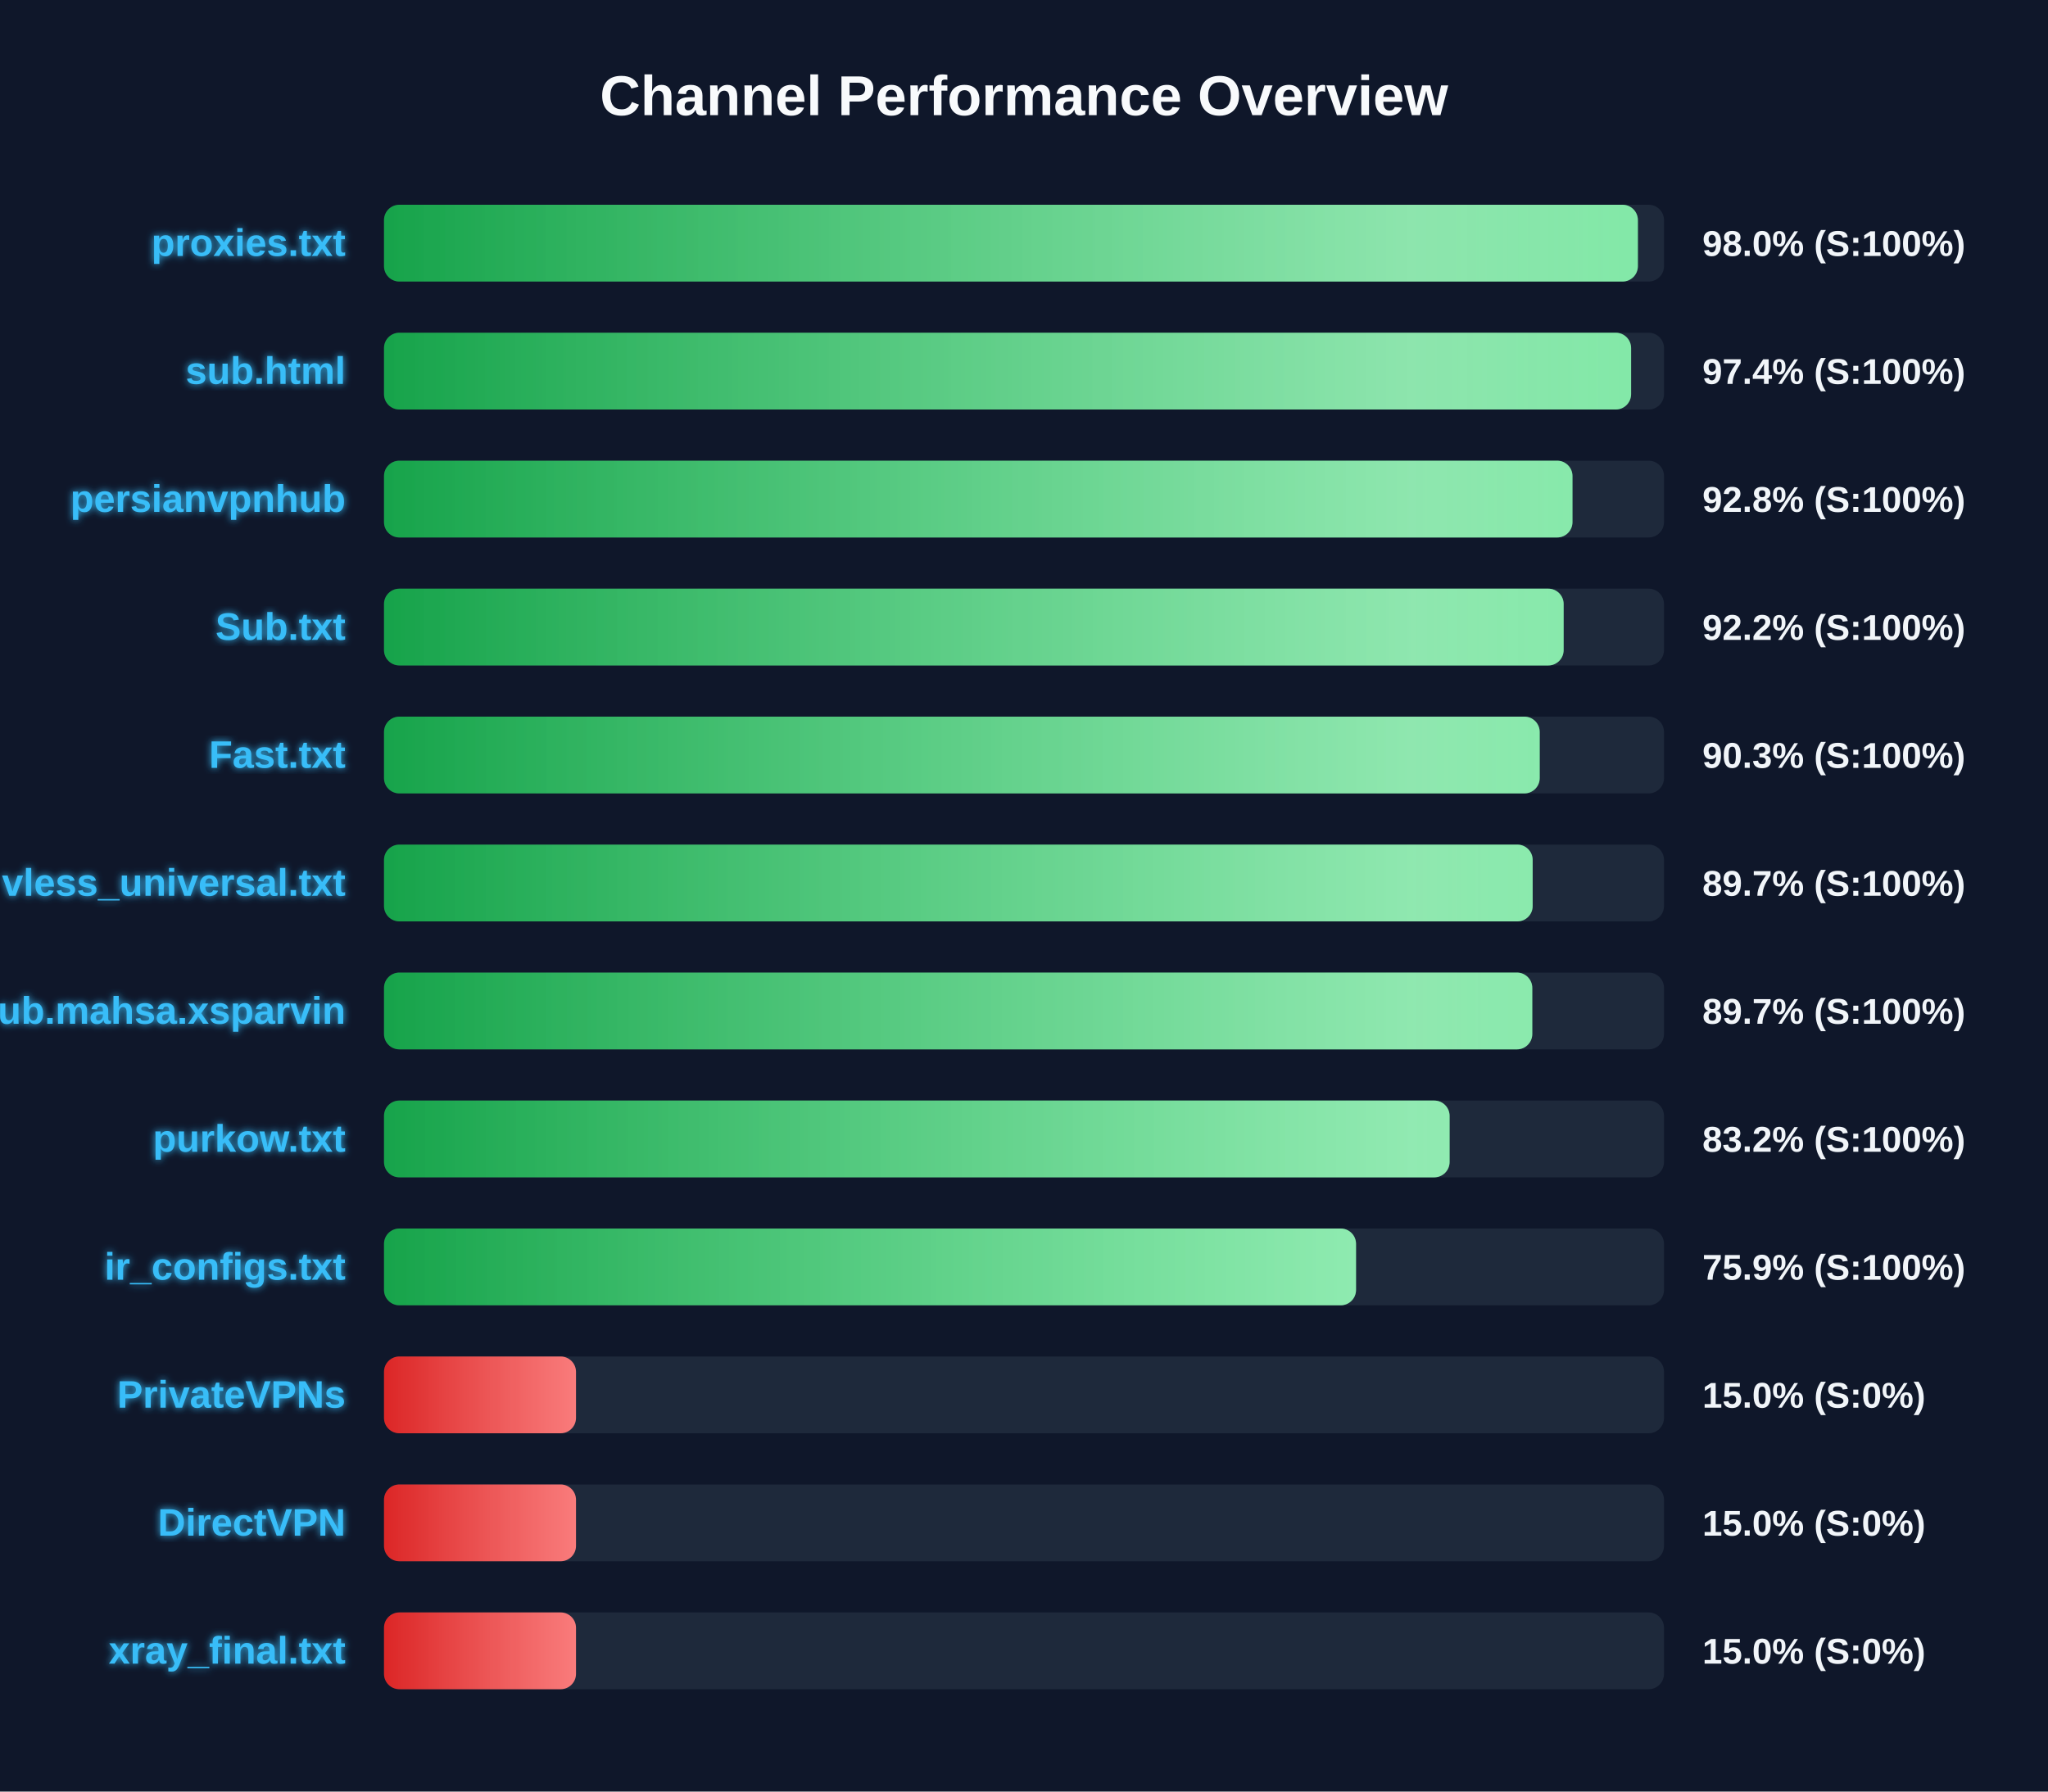
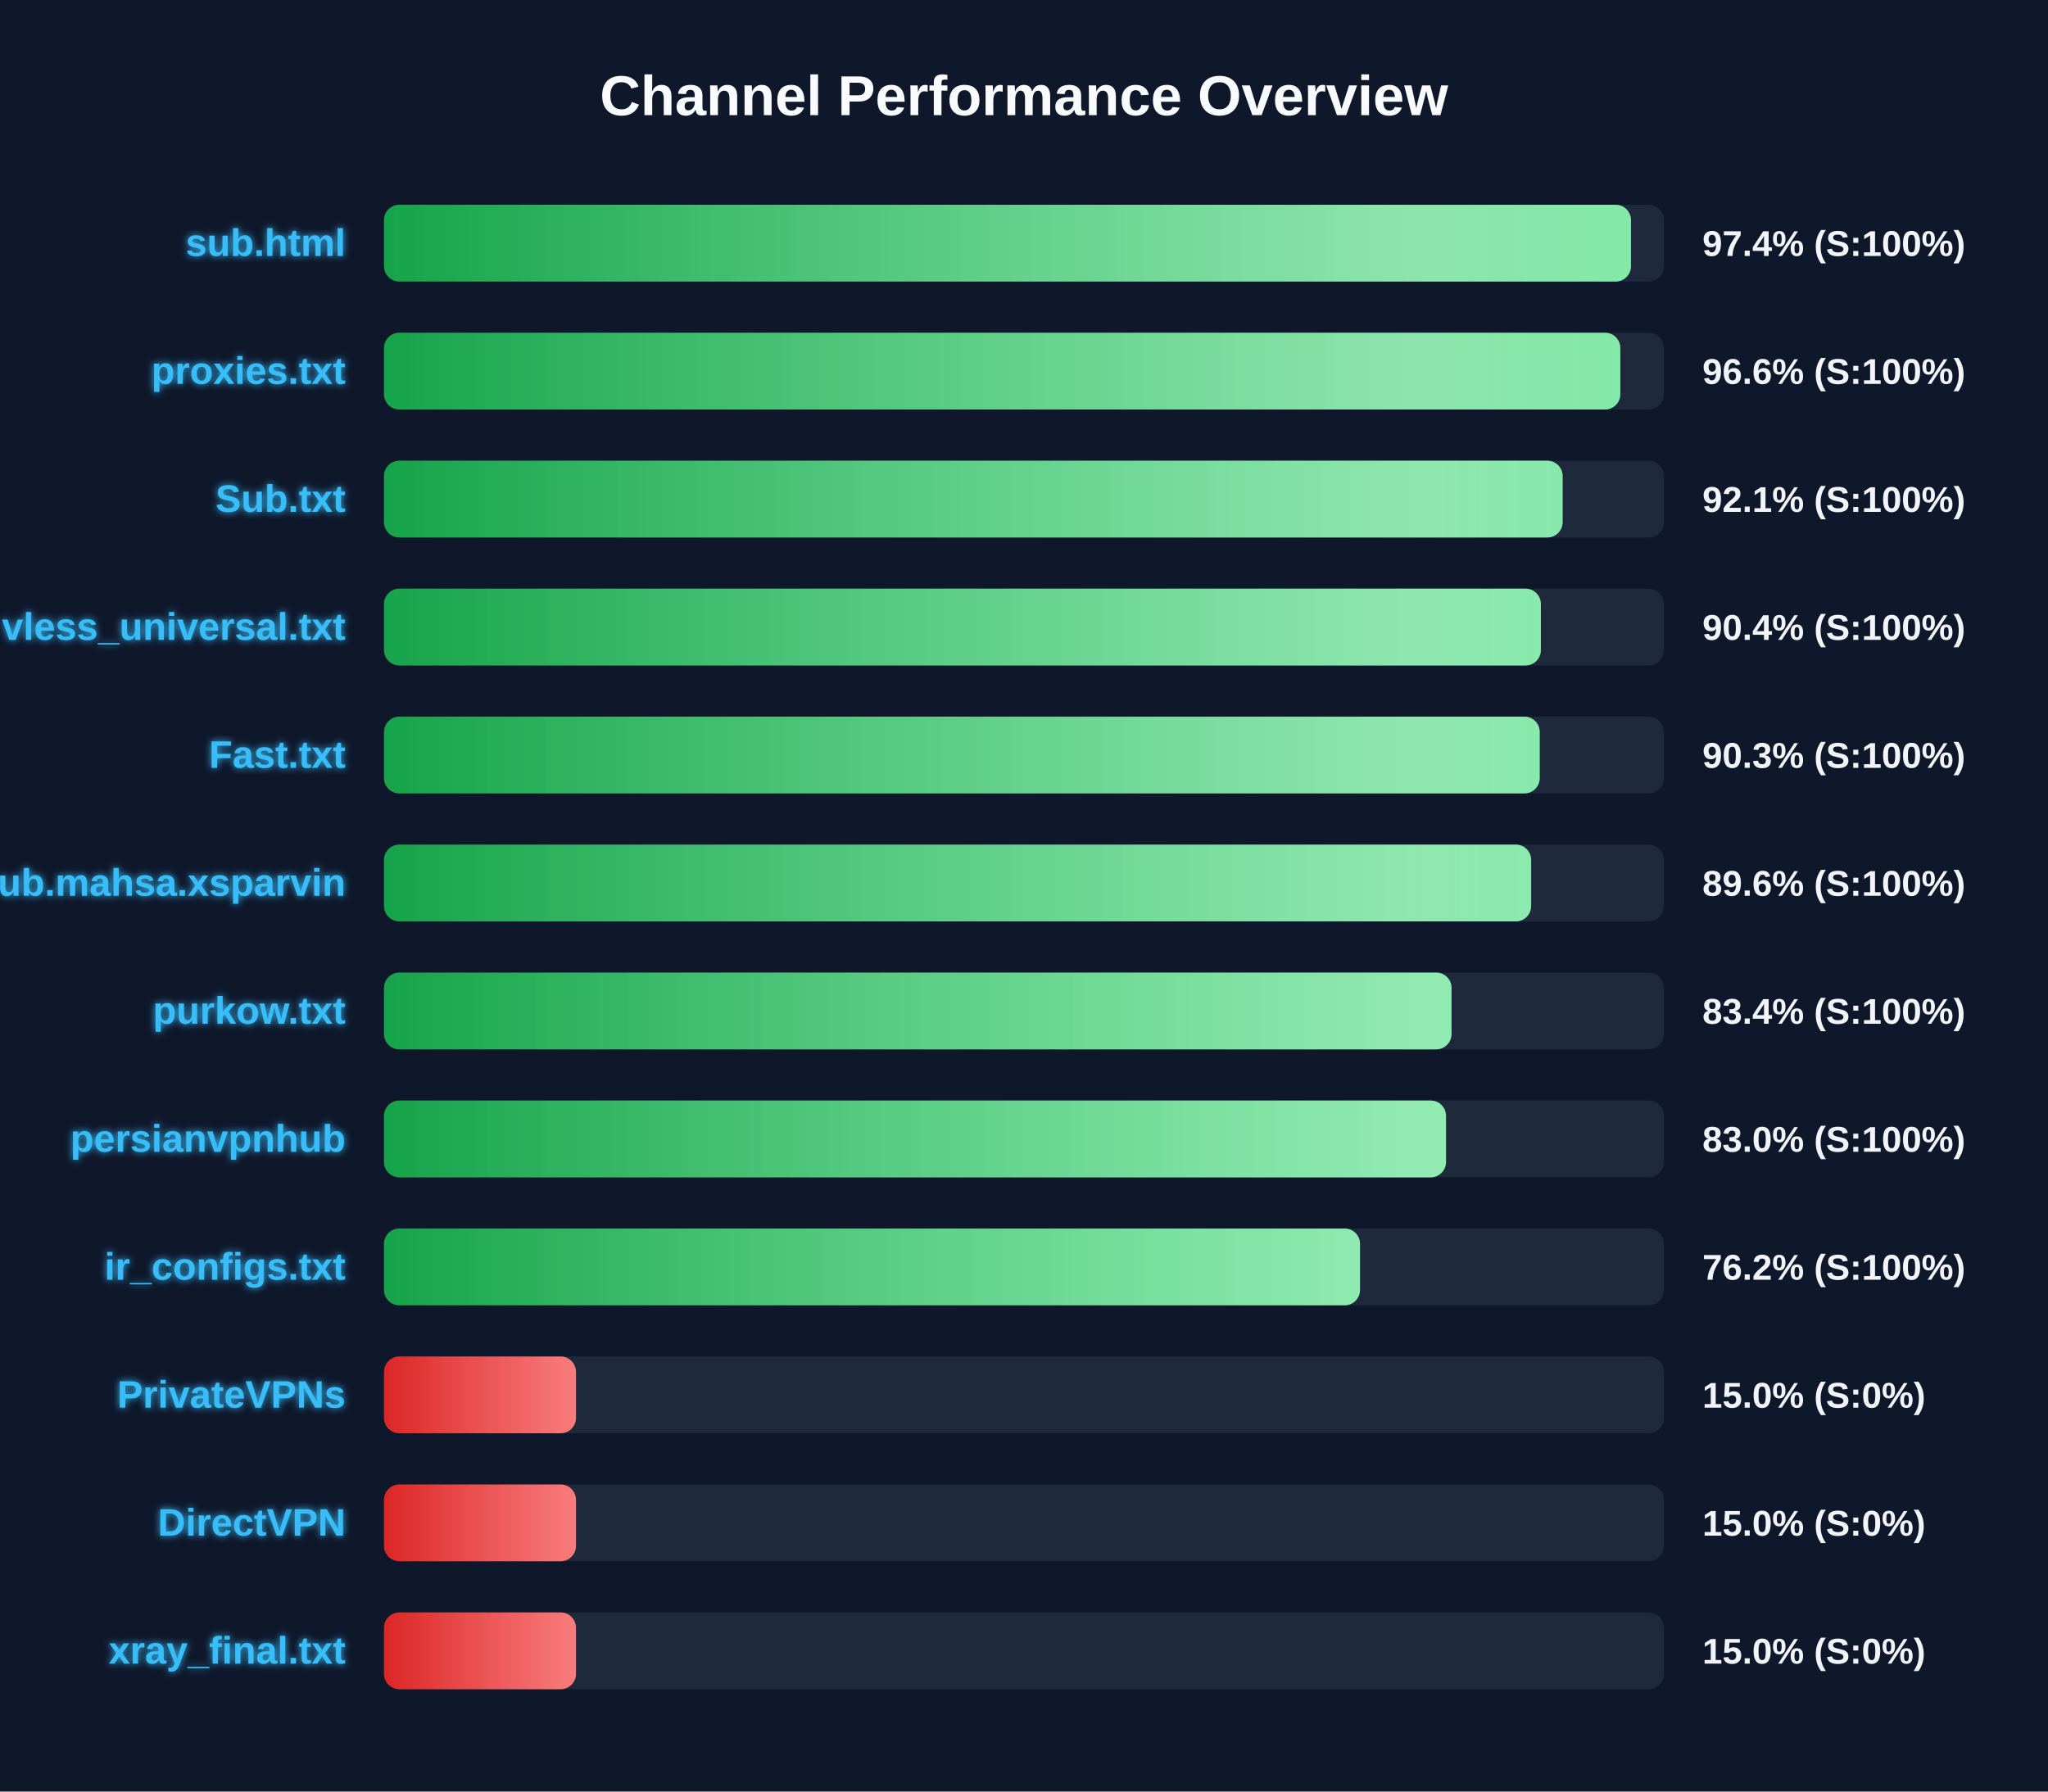
<svg xmlns="http://www.w3.org/2000/svg" width="800" height="700" version="1.1">
  <defs>
    <linearGradient id="grad-green" x1="0%" y1="0%" x2="100%" y2="0%">
      <stop offset="0%" stop-color="#16a34a" />
      <stop offset="100%" stop-color="#4ade80" />
    </linearGradient>
    <linearGradient id="grad-yellow" x1="0%" y1="0%" x2="100%" y2="0%">
      <stop offset="0%" stop-color="#ca8a04" />
      <stop offset="100%" stop-color="#fde047" />
    </linearGradient>
    <linearGradient id="grad-red" x1="0%" y1="0%" x2="100%" y2="0%">
      <stop offset="0%" stop-color="#dc2626" />
      <stop offset="100%" stop-color="#f87171" />
    </linearGradient>
    <linearGradient id="shimmer" x1="0%" y1="0%" x2="100%" y2="0%">
      <stop offset="0%" stop-color="rgba(255,255,255,0)" />
      <stop offset="50%" stop-color="rgba(255,255,255,0.4)" />
      <stop offset="100%" stop-color="rgba(255,255,255,0)" />
    </linearGradient>
    <filter id="glow" x="-20%" y="-20%" width="140%" height="140%">
      <feGaussianBlur stdDeviation="1.5" result="blur" />
      <feComposite in="SourceGraphic" in2="blur" operator="over" />
    </filter>
  </defs>
  <style>
        .bg-rect { fill: #0f172a; }
        .title { font: bold 22px 'Segoe UI', Arial, sans-serif; fill: #f8fafc; }
        .row { font: bold 15px 'Segoe UI', Arial, sans-serif; fill: #38bdf8; filter: url(#glow); }
        .score { font: bold 14px 'Segoe UI', Arial, sans-serif; fill: #f1f5f9; }
        @keyframes shimmer-anim {
            0% { transform: translateX(-100%); }
            100% { transform: translateX(200%); }
        }
        .shimmer-rect {
            animation: shimmer-anim 2.5s infinite linear;
        }
    </style>
  <rect width="100%" height="100%" class="bg-rect" />
  <text x="400" y="45" text-anchor="middle" class="title">Channel Performance Overview</text>
  <rect x="150" y="80" width="500" height="30" fill="#1e293b" rx="6" />
  <clipPath id="clip-0">
-     <rect x="150" y="80" width="489.8" height="30" rx="6" />
+     <rect x="150" y="80" width="487.1" height="30" rx="6" />
  </clipPath>
-   <rect x="150" y="80" width="489.8" height="30" fill="url(#grad-green)" rx="6" />
+   <rect x="150" y="80" width="487.1" height="30" fill="url(#grad-green)" rx="6" />
  <g clip-path="url(#clip-0)">
    <rect x="150" y="80" width="100%" height="30" fill="url(#shimmer)" class="shimmer-rect" />
  </g>
-   <text x="135" y="100" text-anchor="end" class="row">proxies.txt</text>
-   <text x="665" y="100" text-anchor="start" class="score">98.0% (S:100%)</text>
+   <text x="135" y="100" text-anchor="end" class="row">sub.html</text>
+   <text x="665" y="100" text-anchor="start" class="score">97.4% (S:100%)</text>
  <rect x="150" y="130" width="500" height="30" fill="#1e293b" rx="6" />
  <clipPath id="clip-1">
-     <rect x="150" y="130" width="487.15" height="30" rx="6" />
+     <rect x="150" y="130" width="482.95" height="30" rx="6" />
  </clipPath>
-   <rect x="150" y="130" width="487.15" height="30" fill="url(#grad-green)" rx="6" />
+   <rect x="150" y="130" width="482.95" height="30" fill="url(#grad-green)" rx="6" />
  <g clip-path="url(#clip-1)">
    <rect x="150" y="130" width="100%" height="30" fill="url(#shimmer)" class="shimmer-rect" />
  </g>
-   <text x="135" y="150" text-anchor="end" class="row">sub.html</text>
-   <text x="665" y="150" text-anchor="start" class="score">97.4% (S:100%)</text>
+   <text x="135" y="150" text-anchor="end" class="row">proxies.txt</text>
+   <text x="665" y="150" text-anchor="start" class="score">96.6% (S:100%)</text>
  <rect x="150" y="180" width="500" height="30" fill="#1e293b" rx="6" />
  <clipPath id="clip-2">
-     <rect x="150" y="180" width="464.25" height="30" rx="6" />
+     <rect x="150" y="180" width="460.4" height="30" rx="6" />
  </clipPath>
-   <rect x="150" y="180" width="464.25" height="30" fill="url(#grad-green)" rx="6" />
+   <rect x="150" y="180" width="460.4" height="30" fill="url(#grad-green)" rx="6" />
  <g clip-path="url(#clip-2)">
    <rect x="150" y="180" width="100%" height="30" fill="url(#shimmer)" class="shimmer-rect" />
  </g>
-   <text x="135" y="200" text-anchor="end" class="row">persianvpnhub</text>
-   <text x="665" y="200" text-anchor="start" class="score">92.8% (S:100%)</text>
+   <text x="135" y="200" text-anchor="end" class="row">Sub.txt</text>
+   <text x="665" y="200" text-anchor="start" class="score">92.1% (S:100%)</text>
  <rect x="150" y="230" width="500" height="30" fill="#1e293b" rx="6" />
  <clipPath id="clip-3">
-     <rect x="150" y="230" width="460.8" height="30" rx="6" />
+     <rect x="150" y="230" width="451.9" height="30" rx="6" />
  </clipPath>
-   <rect x="150" y="230" width="460.8" height="30" fill="url(#grad-green)" rx="6" />
+   <rect x="150" y="230" width="451.9" height="30" fill="url(#grad-green)" rx="6" />
  <g clip-path="url(#clip-3)">
    <rect x="150" y="230" width="100%" height="30" fill="url(#shimmer)" class="shimmer-rect" />
  </g>
-   <text x="135" y="250" text-anchor="end" class="row">Sub.txt</text>
-   <text x="665" y="250" text-anchor="start" class="score">92.2% (S:100%)</text>
+   <text x="135" y="250" text-anchor="end" class="row">vless_universal.txt</text>
+   <text x="665" y="250" text-anchor="start" class="score">90.4% (S:100%)</text>
  <rect x="150" y="280" width="500" height="30" fill="#1e293b" rx="6" />
  <clipPath id="clip-4">
    <rect x="150" y="280" width="451.45" height="30" rx="6" />
  </clipPath>
  <rect x="150" y="280" width="451.45" height="30" fill="url(#grad-green)" rx="6" />
  <g clip-path="url(#clip-4)">
    <rect x="150" y="280" width="100%" height="30" fill="url(#shimmer)" class="shimmer-rect" />
  </g>
  <text x="135" y="300" text-anchor="end" class="row">Fast.txt</text>
  <text x="665" y="300" text-anchor="start" class="score">90.3% (S:100%)</text>
  <rect x="150" y="330" width="500" height="30" fill="#1e293b" rx="6" />
  <clipPath id="clip-5">
-     <rect x="150" y="330" width="448.7" height="30" rx="6" />
+     <rect x="150" y="330" width="448.1" height="30" rx="6" />
  </clipPath>
-   <rect x="150" y="330" width="448.7" height="30" fill="url(#grad-green)" rx="6" />
+   <rect x="150" y="330" width="448.1" height="30" fill="url(#grad-green)" rx="6" />
  <g clip-path="url(#clip-5)">
    <rect x="150" y="330" width="100%" height="30" fill="url(#shimmer)" class="shimmer-rect" />
  </g>
-   <text x="135" y="350" text-anchor="end" class="row">vless_universal.txt</text>
-   <text x="665" y="350" text-anchor="start" class="score">89.7% (S:100%)</text>
+   <text x="135" y="350" text-anchor="end" class="row">Sub.mahsa.xsparvin</text>
+   <text x="665" y="350" text-anchor="start" class="score">89.6% (S:100%)</text>
  <rect x="150" y="380" width="500" height="30" fill="#1e293b" rx="6" />
  <clipPath id="clip-6">
-     <rect x="150" y="380" width="448.55" height="30" rx="6" />
+     <rect x="150" y="380" width="417.0" height="30" rx="6" />
  </clipPath>
-   <rect x="150" y="380" width="448.55" height="30" fill="url(#grad-green)" rx="6" />
+   <rect x="150" y="380" width="417.0" height="30" fill="url(#grad-green)" rx="6" />
  <g clip-path="url(#clip-6)">
    <rect x="150" y="380" width="100%" height="30" fill="url(#shimmer)" class="shimmer-rect" />
  </g>
-   <text x="135" y="400" text-anchor="end" class="row">Sub.mahsa.xsparvin</text>
-   <text x="665" y="400" text-anchor="start" class="score">89.7% (S:100%)</text>
+   <text x="135" y="400" text-anchor="end" class="row">purkow.txt</text>
+   <text x="665" y="400" text-anchor="start" class="score">83.4% (S:100%)</text>
  <rect x="150" y="430" width="500" height="30" fill="#1e293b" rx="6" />
  <clipPath id="clip-7">
-     <rect x="150" y="430" width="416.25" height="30" rx="6" />
+     <rect x="150" y="430" width="414.85" height="30" rx="6" />
  </clipPath>
-   <rect x="150" y="430" width="416.25" height="30" fill="url(#grad-green)" rx="6" />
+   <rect x="150" y="430" width="414.85" height="30" fill="url(#grad-green)" rx="6" />
  <g clip-path="url(#clip-7)">
    <rect x="150" y="430" width="100%" height="30" fill="url(#shimmer)" class="shimmer-rect" />
  </g>
-   <text x="135" y="450" text-anchor="end" class="row">purkow.txt</text>
-   <text x="665" y="450" text-anchor="start" class="score">83.2% (S:100%)</text>
+   <text x="135" y="450" text-anchor="end" class="row">persianvpnhub</text>
+   <text x="665" y="450" text-anchor="start" class="score">83.0% (S:100%)</text>
  <rect x="150" y="480" width="500" height="30" fill="#1e293b" rx="6" />
  <clipPath id="clip-8">
-     <rect x="150" y="480" width="379.7" height="30" rx="6" />
+     <rect x="150" y="480" width="381.25" height="30" rx="6" />
  </clipPath>
-   <rect x="150" y="480" width="379.7" height="30" fill="url(#grad-green)" rx="6" />
+   <rect x="150" y="480" width="381.25" height="30" fill="url(#grad-green)" rx="6" />
  <g clip-path="url(#clip-8)">
    <rect x="150" y="480" width="100%" height="30" fill="url(#shimmer)" class="shimmer-rect" />
  </g>
  <text x="135" y="500" text-anchor="end" class="row">ir_configs.txt</text>
-   <text x="665" y="500" text-anchor="start" class="score">75.9% (S:100%)</text>
+   <text x="665" y="500" text-anchor="start" class="score">76.2% (S:100%)</text>
  <rect x="150" y="530" width="500" height="30" fill="#1e293b" rx="6" />
  <clipPath id="clip-9">
    <rect x="150" y="530" width="75.0" height="30" rx="6" />
  </clipPath>
  <rect x="150" y="530" width="75.0" height="30" fill="url(#grad-red)" rx="6" />
  <g clip-path="url(#clip-9)">
    <rect x="150" y="530" width="100%" height="30" fill="url(#shimmer)" class="shimmer-rect" />
  </g>
  <text x="135" y="550" text-anchor="end" class="row">PrivateVPNs</text>
  <text x="665" y="550" text-anchor="start" class="score">15.0% (S:0%)</text>
  <rect x="150" y="580" width="500" height="30" fill="#1e293b" rx="6" />
  <clipPath id="clip-10">
    <rect x="150" y="580" width="75.0" height="30" rx="6" />
  </clipPath>
  <rect x="150" y="580" width="75.0" height="30" fill="url(#grad-red)" rx="6" />
  <g clip-path="url(#clip-10)">
    <rect x="150" y="580" width="100%" height="30" fill="url(#shimmer)" class="shimmer-rect" />
  </g>
  <text x="135" y="600" text-anchor="end" class="row">DirectVPN</text>
  <text x="665" y="600" text-anchor="start" class="score">15.0% (S:0%)</text>
  <rect x="150" y="630" width="500" height="30" fill="#1e293b" rx="6" />
  <clipPath id="clip-11">
    <rect x="150" y="630" width="75.0" height="30" rx="6" />
  </clipPath>
  <rect x="150" y="630" width="75.0" height="30" fill="url(#grad-red)" rx="6" />
  <g clip-path="url(#clip-11)">
    <rect x="150" y="630" width="100%" height="30" fill="url(#shimmer)" class="shimmer-rect" />
  </g>
  <text x="135" y="650" text-anchor="end" class="row">xray_final.txt</text>
  <text x="665" y="650" text-anchor="start" class="score">15.0% (S:0%)</text>
</svg>
